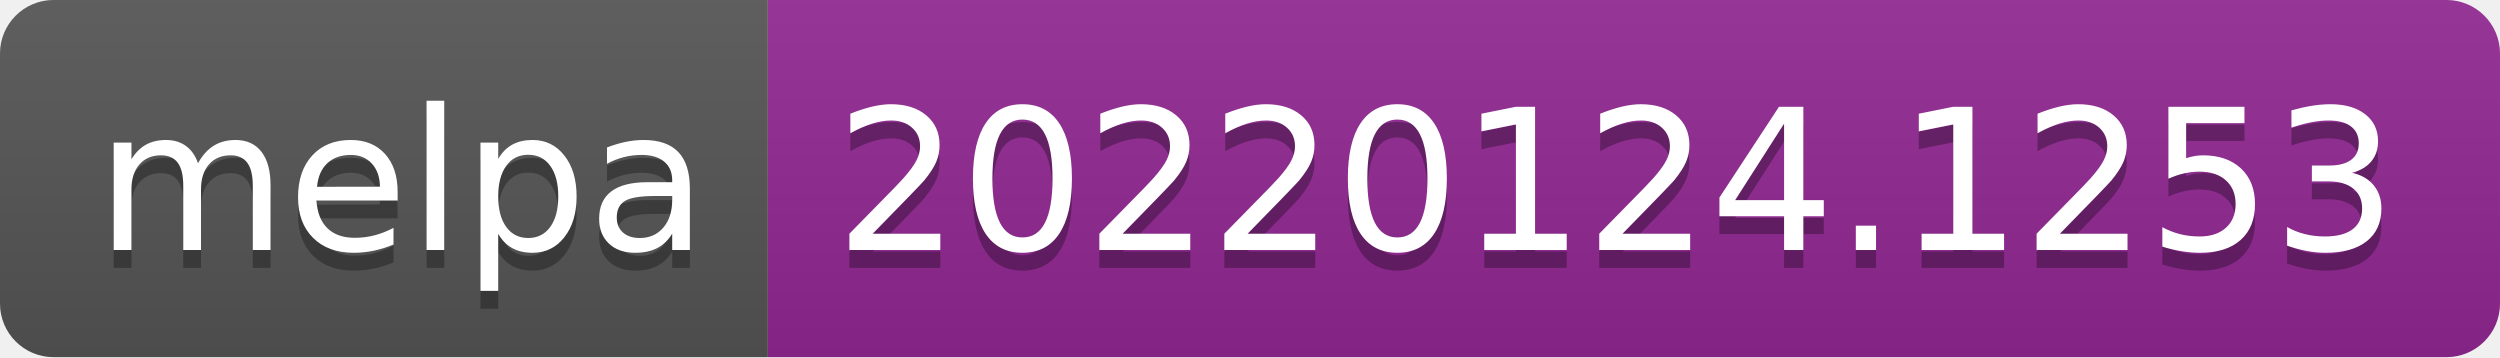
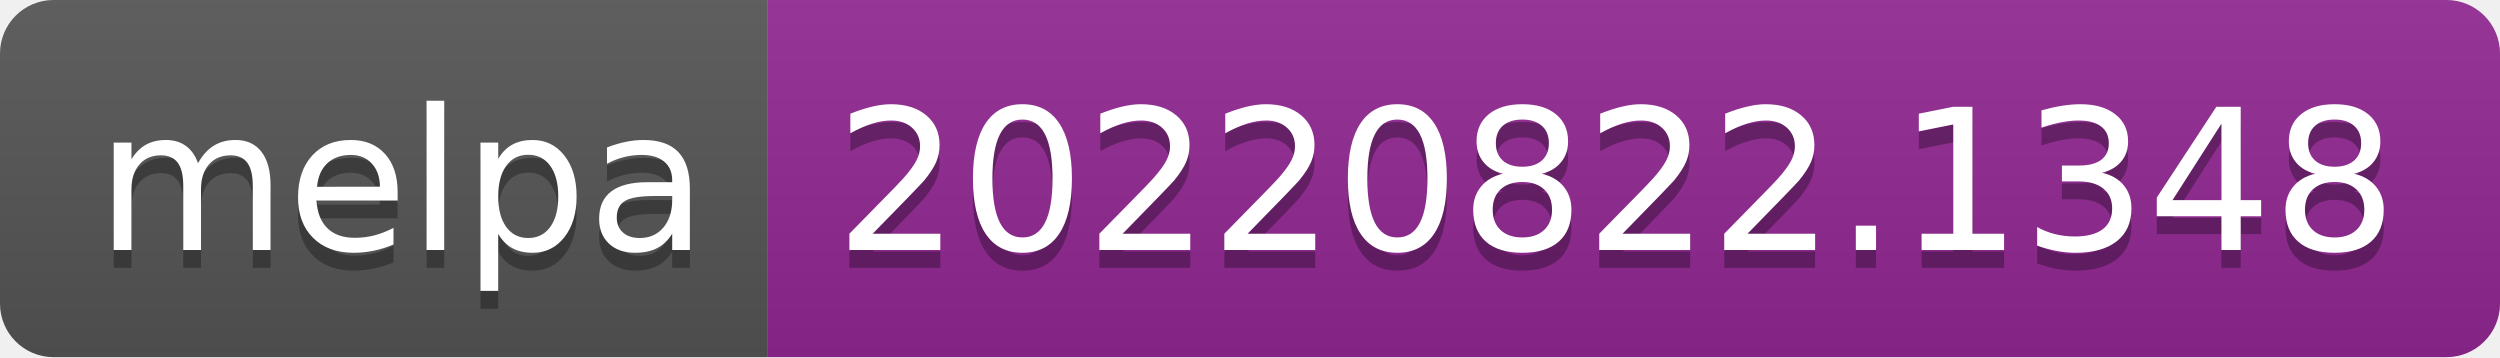
- <svg xmlns="http://www.w3.org/2000/svg" width="140" height="20" role="img" aria-label="melpa: 20220124.1253">
+ <svg xmlns="http://www.w3.org/2000/svg" width="140" height="20" role="img" aria-label="melpa: 20220822.1348">
  <linearGradient id="s" x2="0" y2="100%">
    <stop offset="0" stop-color="#bbb" stop-opacity=".1" />
    <stop offset="1" stop-opacity=".1" />
  </linearGradient>
  <clipPath id="r">
    <rect width="140" height="20" rx="3" fill="#fff" />
  </clipPath>
  <g clip-path="url(#r)">
    <rect width="43" height="20" fill="#555" />
    <rect x="43" width="97" height="20" fill="#922793" />
    <rect width="140" height="20" fill="url(#s)" />
  </g>
  <g fill="#fff" text-anchor="middle" font-family="Verdana,Geneva,DejaVu Sans,sans-serif" text-rendering="geometricPrecision" font-size="110">
    <text aria-hidden="true" x="225" y="150" fill="#010101" fill-opacity=".3" transform="scale(.1)" textLength="330">melpa</text>
    <text x="225" y="140" transform="scale(.1)" fill="#fff" textLength="330">melpa</text>
-     <text aria-hidden="true" x="905" y="150" fill="#010101" fill-opacity=".3" transform="scale(.1)" textLength="870">20220124.1253</text>
-     <text x="905" y="140" transform="scale(.1)" fill="#fff" textLength="870">20220124.1253</text>
+     <text aria-hidden="true" x="905" y="150" fill="#010101" fill-opacity=".3" transform="scale(.1)" textLength="870">20220822.1348</text>
+     <text x="905" y="140" transform="scale(.1)" fill="#fff" textLength="870">20220822.1348</text>
  </g>
</svg>
